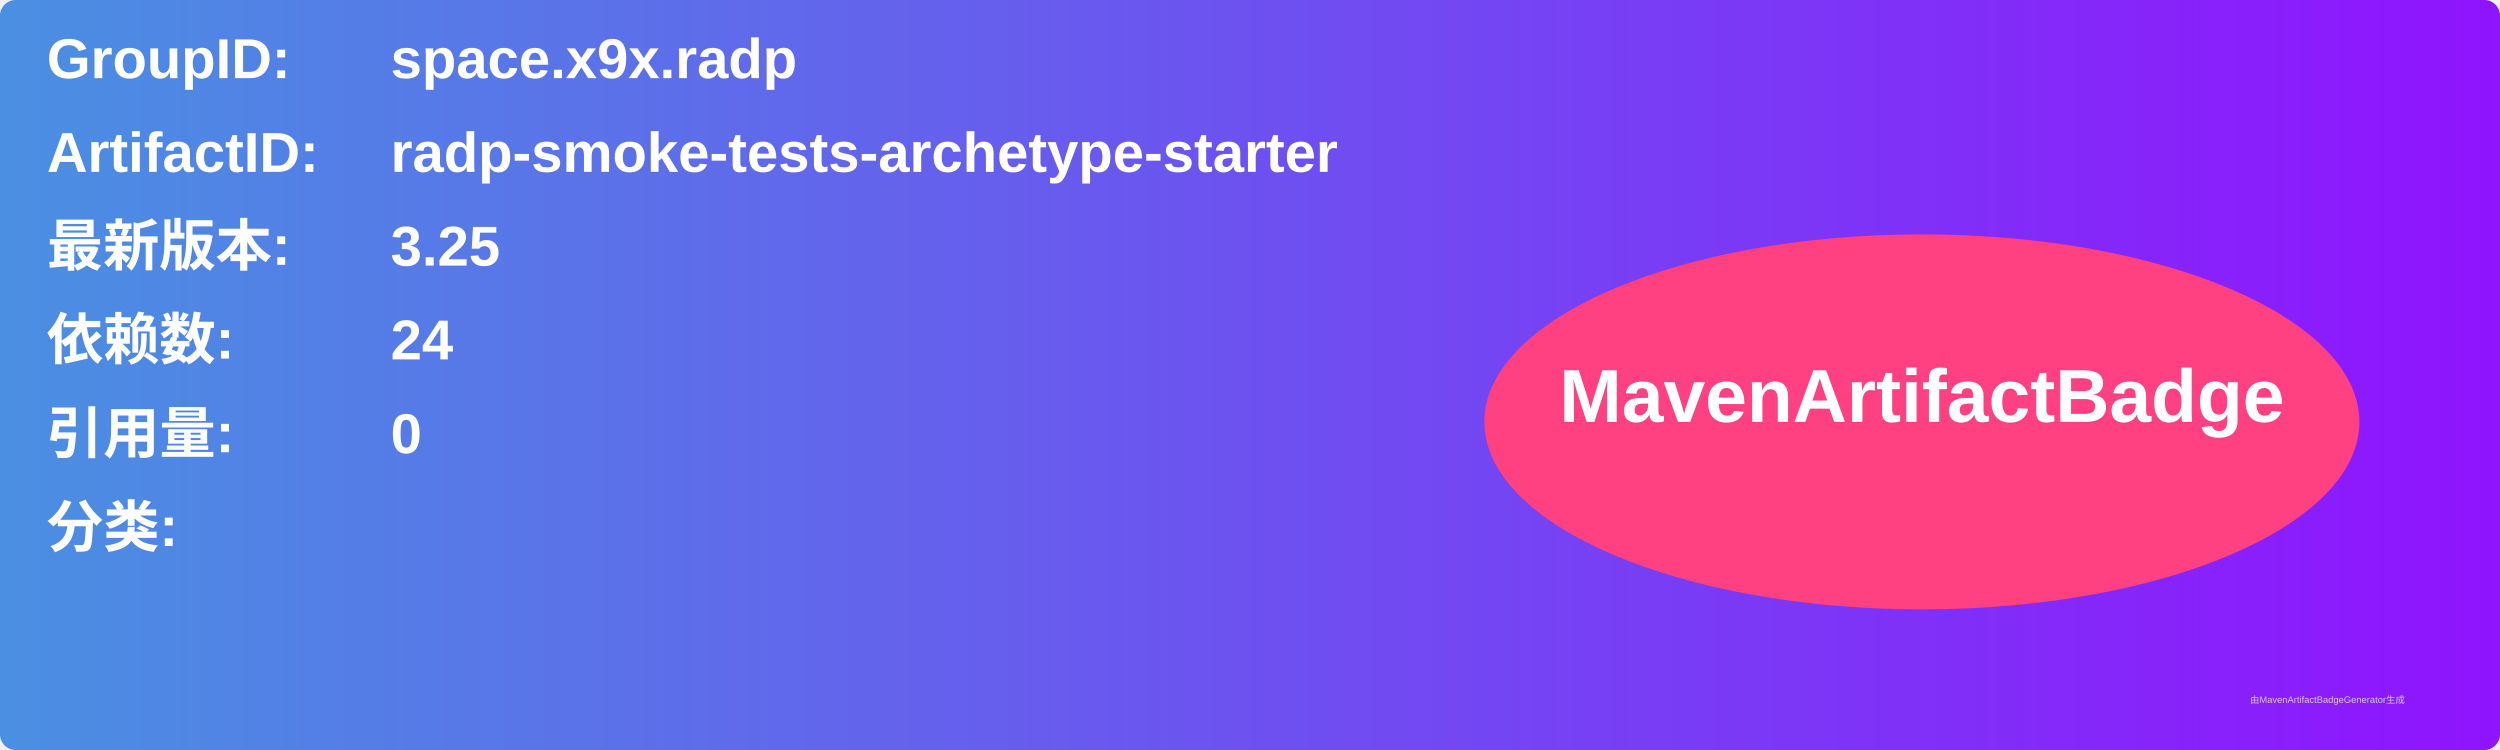
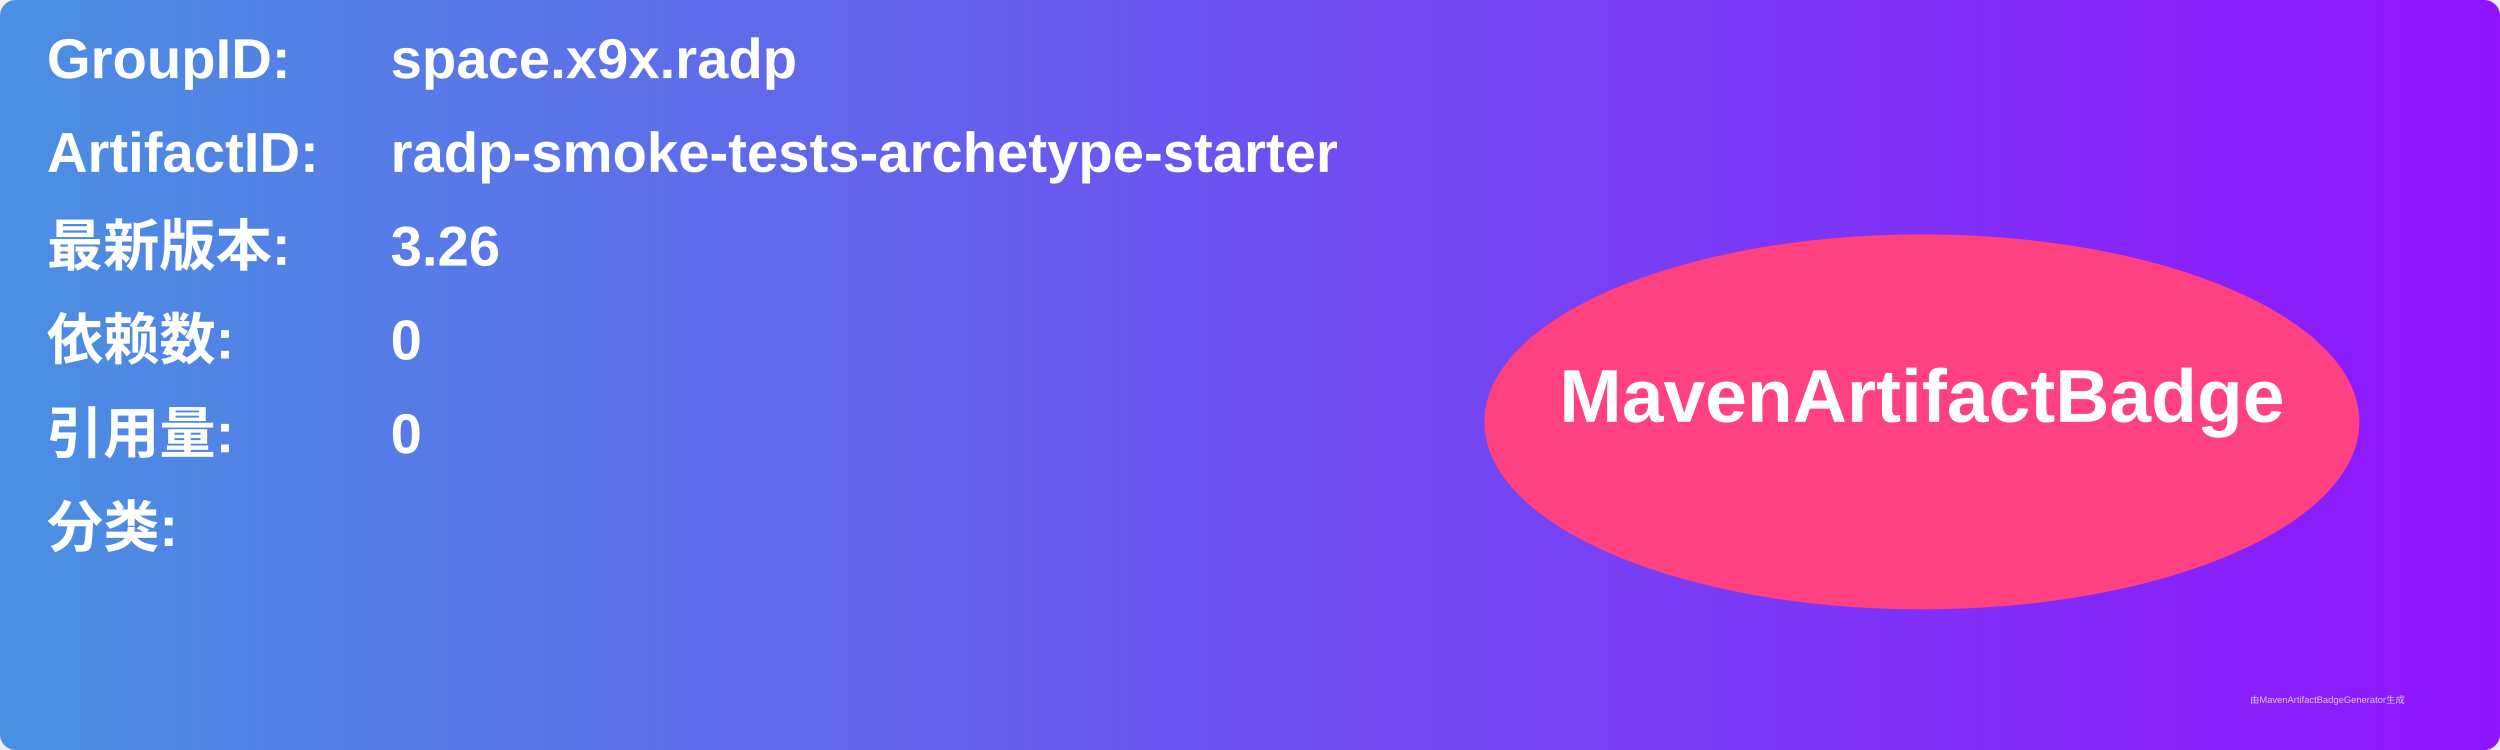
<svg xmlns="http://www.w3.org/2000/svg" width="800" height="240" viewBox="0 0 800 240">
  <linearGradient id="grad" x1="0%" y1="0%" x2="100%" y2="0%">
    <stop offset="0%" stop-color="#4a90e2" />
    <stop offset="100%" stop-color="#9013fe" />
  </linearGradient>
  <rect width="100%" height="100%" rx="5" ry="5" fill="url(#grad)" />
  <g transform="translate(15, 15)">
    <text x="0" y="10" font-family="Arial" font-size="18" fill="white" font-weight="bold" width="260">GroupID:</text>
    <text x="110" y="10" font-family="Arial" font-size="18" fill="white" font-weight="bold" width="460">space.x9x.radp</text>
    <text x="0" y="40" font-family="Arial" font-size="18" fill="white" font-weight="bold" width="260">ArtifactID:</text>
    <text x="110" y="40" font-family="Arial" font-size="18" fill="white" font-weight="bold" width="460">radp-smoke-tests-archetype-starter</text>
    <text x="0" y="70" font-family="Arial" font-size="18" fill="white" font-weight="bold">最新版本:</text>
    <text x="110" y="70" font-family="Arial" font-size="18" fill="white" font-weight="bold">
-       <tspan font-weight="bold">3.25</tspan>
+       <tspan font-weight="bold">3.26</tspan>
    </text>
    <text x="0" y="100" font-family="Arial" font-size="18" fill="white" font-weight="bold">依赖数: </text>
    <text x="110" y="100" font-family="Arial" font-size="18" fill="white">
-       <tspan font-weight="bold">24</tspan>
+       <tspan font-weight="bold">0</tspan>
    </text>
    <text x="0" y="130" font-family="Arial" font-size="18" fill="white" font-weight="bold">引用量: </text>
    <text x="110" y="130" font-family="Arial" font-size="18" fill="white">
      <tspan font-weight="bold">0</tspan>
    </text>
    <text x="0" y="160" font-family="Arial" font-size="18" fill="white" font-weight="bold">分类:</text>
    <text x="10" y="190" font-family="Arial" font-size="10" fill="white">
      <tspan font-weight="bold" />
    </text>
    <ellipse cx="600" cy="120" rx="140" ry="60" fill="#ff4081" />
    <text x="600" y="120" text-anchor="middle" font-family="Arial" font-size="24" fill="white" font-weight="bold">MavenArtifactBadge</text>
  </g>
  <text x="720" y="225" font-family="Arial" font-size="3" fill="#d0d0d0">由MavenArtifactBadgeGenerator生成</text>
</svg>
